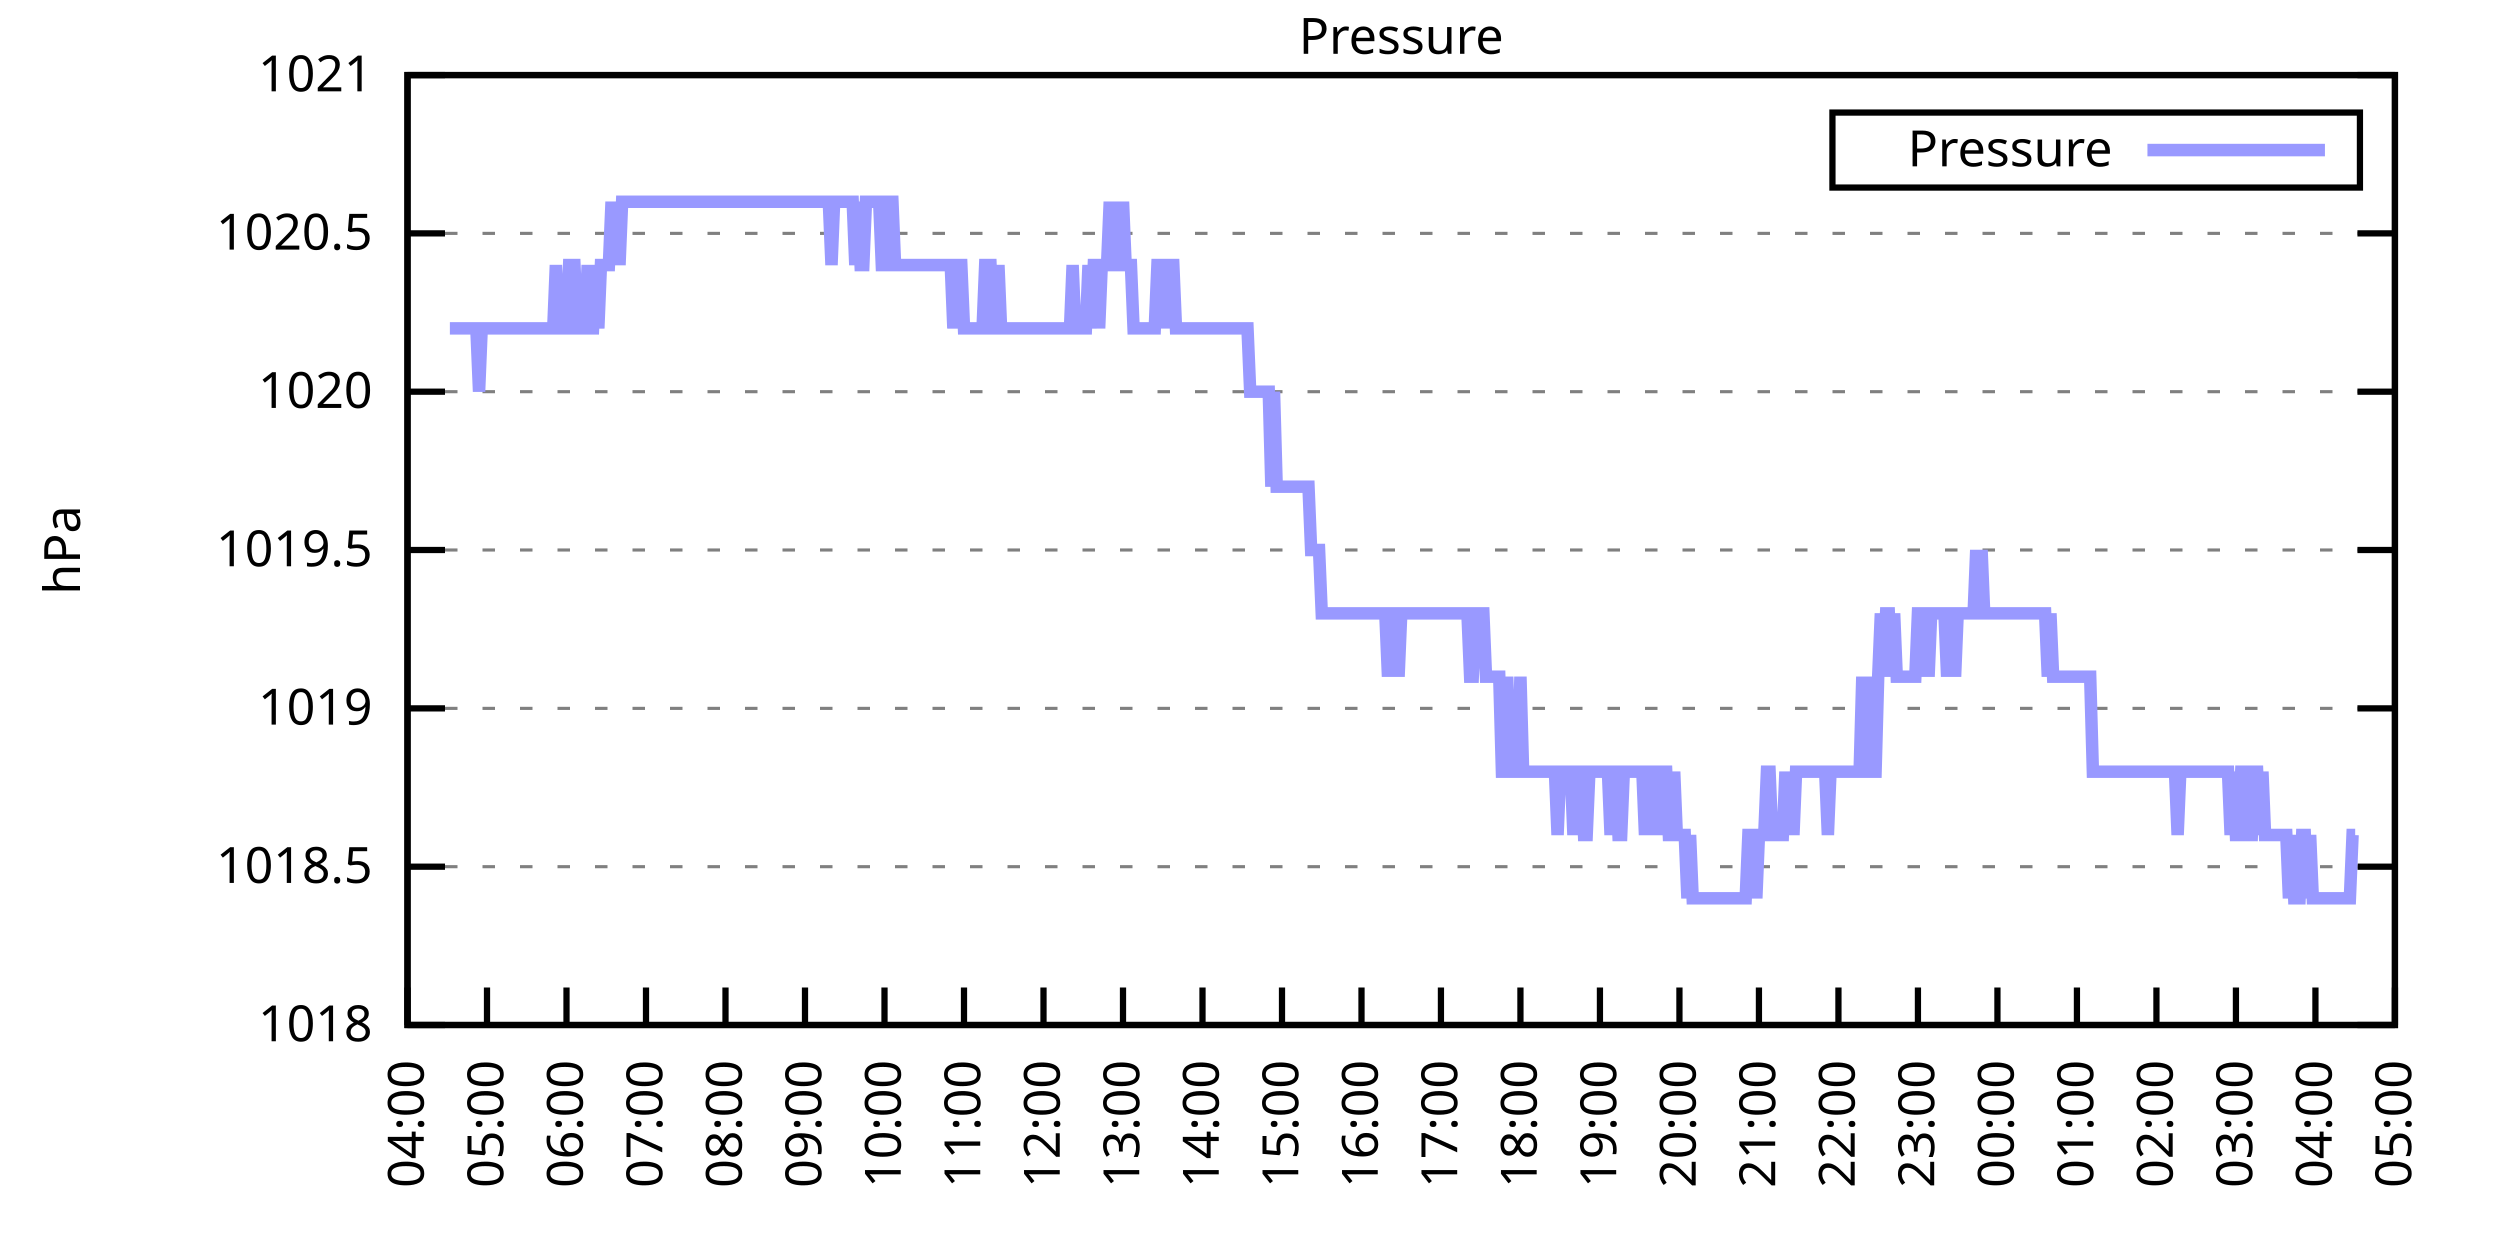
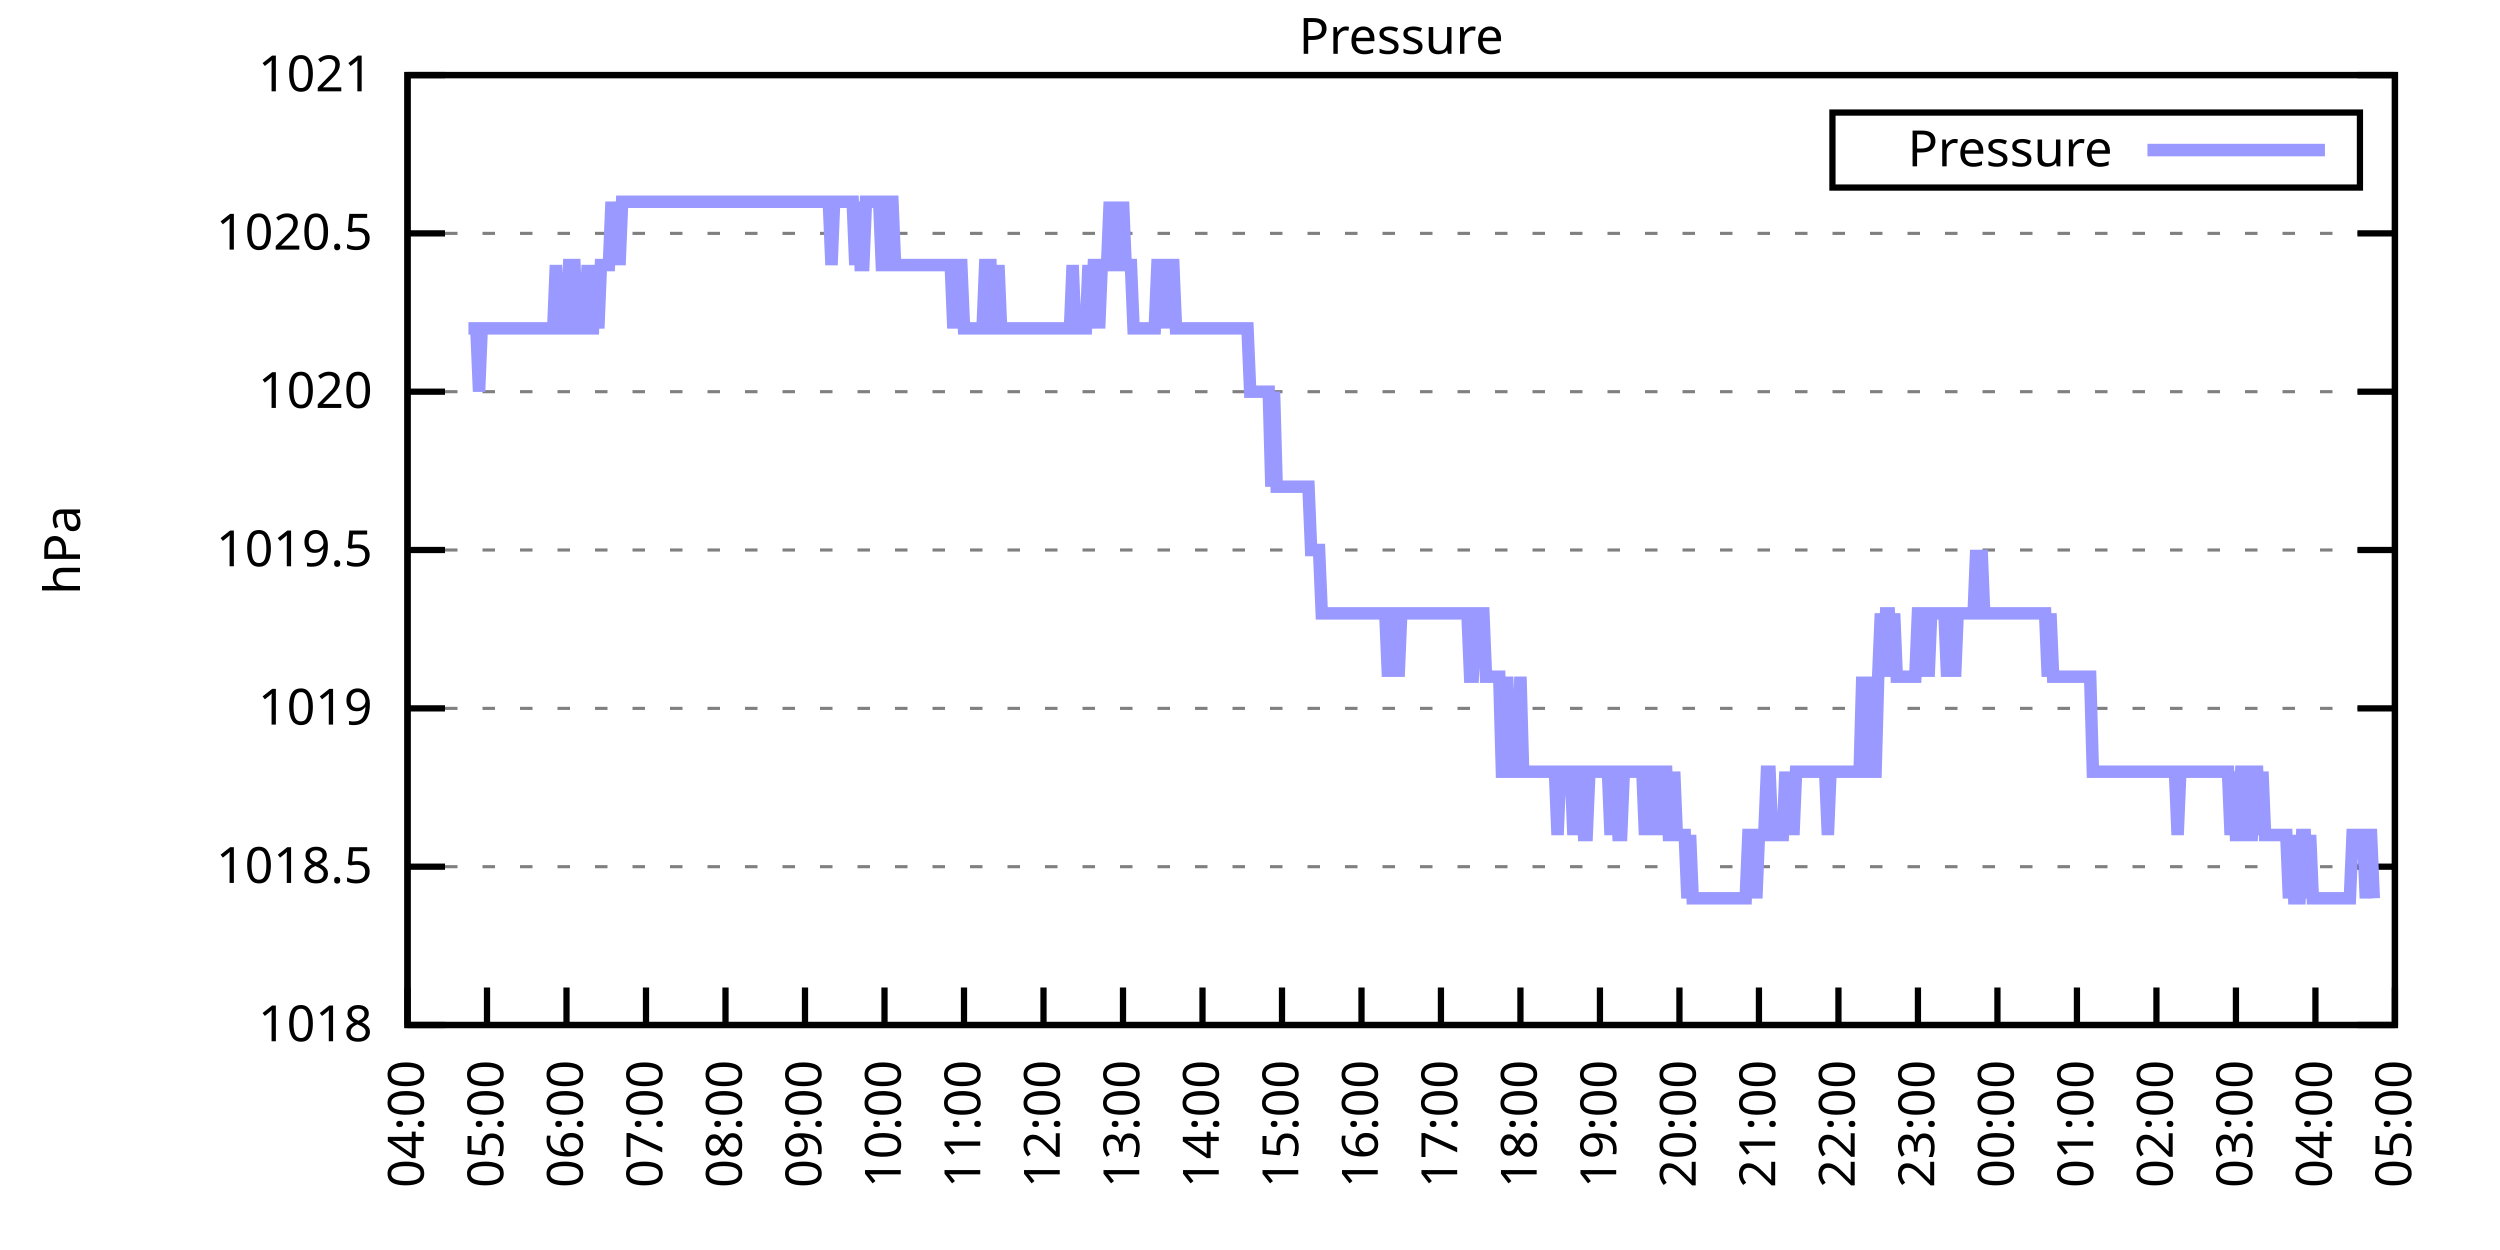
<svg xmlns="http://www.w3.org/2000/svg" xmlns:xlink="http://www.w3.org/1999/xlink" width="400" height="200" viewBox="0 0 400 200">
  <g id="gnuplot_canvas">
    <rect x="0" y="0" width="400" height="200" fill="none" />
    <defs>
      <circle id="gpDot" r="0.5" stroke-width="0.5" stroke="currentColor" />
      <path id="gpPt0" stroke-width="0.333" stroke="currentColor" d="M-1,0 h2 M0,-1 v2" />
      <path id="gpPt1" stroke-width="0.333" stroke="currentColor" d="M-1,-1 L1,1 M1,-1 L-1,1" />
      <path id="gpPt2" stroke-width="0.333" stroke="currentColor" d="M-1,0 L1,0 M0,-1 L0,1 M-1,-1 L1,1 M-1,1 L1,-1" />
      <rect id="gpPt3" stroke-width="0.333" stroke="currentColor" x="-1" y="-1" width="2" height="2" />
      <rect id="gpPt4" stroke-width="0.333" stroke="currentColor" fill="currentColor" x="-1" y="-1" width="2" height="2" />
      <circle id="gpPt5" stroke-width="0.333" stroke="currentColor" cx="0" cy="0" r="1" />
      <use xlink:href="#gpPt5" id="gpPt6" fill="currentColor" stroke="none" />
      <path id="gpPt7" stroke-width="0.333" stroke="currentColor" d="M0,-1.33 L-1.33,0.67 L1.33,0.67 z" />
      <use xlink:href="#gpPt7" id="gpPt8" fill="currentColor" stroke="none" />
      <use xlink:href="#gpPt7" id="gpPt9" stroke="currentColor" transform="rotate(180)" />
      <use xlink:href="#gpPt9" id="gpPt10" fill="currentColor" stroke="none" />
      <use xlink:href="#gpPt3" id="gpPt11" stroke="currentColor" transform="rotate(45)" />
      <use xlink:href="#gpPt11" id="gpPt12" fill="currentColor" stroke="none" />
      <path id="gpPt13" stroke-width="0.333" stroke="currentColor" d="M0,1.330 L1.265,0.411 L0.782,-1.067 L-0.782,-1.076 L-1.265,0.411 z" />
      <use xlink:href="#gpPt13" id="gpPt14" fill="currentColor" stroke="none" />
      <filter id="textbox" filterUnits="objectBoundingBox" x="0" y="0" height="1" width="1">
        <feFlood flood-color="white" flood-opacity="1" result="bgnd" />
        <feComposite in="SourceGraphic" in2="bgnd" operator="atop" />
      </filter>
      <filter id="greybox" filterUnits="objectBoundingBox" x="0" y="0" height="1" width="1">
        <feFlood flood-color="lightgrey" flood-opacity="1" result="grey" />
        <feComposite in="SourceGraphic" in2="grey" operator="atop" />
      </filter>
    </defs>
    <g fill="none" color="white" stroke="currentColor" stroke-width="1.00" stroke-linecap="butt" stroke-linejoin="miter">
</g>
    <g fill="none" color="black" stroke="currentColor" stroke-width="1.00" stroke-linecap="butt" stroke-linejoin="miter">
      <g stroke="none" shape-rendering="crispEdges">
        <polygon fill="rgb(255, 255, 255)" points="65.20,164.00 383.18,164.00 383.18,12.02 65.20,12.02 " />
      </g>
    </g>
    <g fill="none" color="black" stroke="currentColor" stroke-width="1.00" stroke-linecap="butt" stroke-linejoin="miter">
</g>
    <g fill="none" color="black" stroke="black" stroke-width="0.50" stroke-linecap="butt" stroke-linejoin="miter">
</g>
    <g fill="none" color="gray" stroke="currentColor" stroke-width="0.50" stroke-linecap="butt" stroke-linejoin="miter">
      <path stroke="gray" stroke-dasharray="2,4" class="gridline" d="M65.20,164.00 L383.19,164.00  " />
    </g>
    <g fill="none" color="gray" stroke="gray" stroke-width="1.00" stroke-linecap="butt" stroke-linejoin="miter">
</g>
    <g fill="none" color="black" stroke="currentColor" stroke-width="1.00" stroke-linecap="butt" stroke-linejoin="miter">
      <path stroke="black" d="M65.20,164.00 L71.20,164.00 M383.19,164.00 L377.19,164.00  " />
      <g transform="translate(59.60,166.60)" stroke="none" fill="black" font-family="Sans" font-size="8.00" text-anchor="end">
        <text>
          <tspan font-family="Sans"> 1018</tspan>
        </text>
      </g>
    </g>
    <g fill="none" color="black" stroke="currentColor" stroke-width="1.00" stroke-linecap="butt" stroke-linejoin="miter">
</g>
    <g fill="none" color="black" stroke="black" stroke-width="0.50" stroke-linecap="butt" stroke-linejoin="miter">
</g>
    <g fill="none" color="gray" stroke="currentColor" stroke-width="0.50" stroke-linecap="butt" stroke-linejoin="miter">
      <path stroke="gray" stroke-dasharray="2,4" class="gridline" d="M65.20,138.67 L383.19,138.67  " />
    </g>
    <g fill="none" color="gray" stroke="gray" stroke-width="1.00" stroke-linecap="butt" stroke-linejoin="miter">
</g>
    <g fill="none" color="black" stroke="currentColor" stroke-width="1.00" stroke-linecap="butt" stroke-linejoin="miter">
      <path stroke="black" d="M65.20,138.67 L71.20,138.67 M383.19,138.67 L377.19,138.67  " />
      <g transform="translate(59.60,141.27)" stroke="none" fill="black" font-family="Sans" font-size="8.00" text-anchor="end">
        <text>
          <tspan font-family="Sans"> 1018.5</tspan>
        </text>
      </g>
    </g>
    <g fill="none" color="black" stroke="currentColor" stroke-width="1.00" stroke-linecap="butt" stroke-linejoin="miter">
</g>
    <g fill="none" color="black" stroke="black" stroke-width="0.50" stroke-linecap="butt" stroke-linejoin="miter">
</g>
    <g fill="none" color="gray" stroke="currentColor" stroke-width="0.50" stroke-linecap="butt" stroke-linejoin="miter">
      <path stroke="gray" stroke-dasharray="2,4" class="gridline" d="M65.20,113.34 L383.19,113.34  " />
    </g>
    <g fill="none" color="gray" stroke="gray" stroke-width="1.00" stroke-linecap="butt" stroke-linejoin="miter">
</g>
    <g fill="none" color="black" stroke="currentColor" stroke-width="1.00" stroke-linecap="butt" stroke-linejoin="miter">
      <path stroke="black" d="M65.20,113.34 L71.20,113.34 M383.19,113.34 L377.19,113.34  " />
      <g transform="translate(59.60,115.94)" stroke="none" fill="black" font-family="Sans" font-size="8.00" text-anchor="end">
        <text>
          <tspan font-family="Sans"> 1019</tspan>
        </text>
      </g>
    </g>
    <g fill="none" color="black" stroke="currentColor" stroke-width="1.00" stroke-linecap="butt" stroke-linejoin="miter">
</g>
    <g fill="none" color="black" stroke="black" stroke-width="0.50" stroke-linecap="butt" stroke-linejoin="miter">
</g>
    <g fill="none" color="gray" stroke="currentColor" stroke-width="0.50" stroke-linecap="butt" stroke-linejoin="miter">
      <path stroke="gray" stroke-dasharray="2,4" class="gridline" d="M65.20,88.00 L383.19,88.00  " />
    </g>
    <g fill="none" color="gray" stroke="gray" stroke-width="1.00" stroke-linecap="butt" stroke-linejoin="miter">
</g>
    <g fill="none" color="black" stroke="currentColor" stroke-width="1.00" stroke-linecap="butt" stroke-linejoin="miter">
      <path stroke="black" d="M65.20,88.00 L71.20,88.00 M383.19,88.00 L377.19,88.00  " />
      <g transform="translate(59.60,90.60)" stroke="none" fill="black" font-family="Sans" font-size="8.00" text-anchor="end">
        <text>
          <tspan font-family="Sans"> 1019.5</tspan>
        </text>
      </g>
    </g>
    <g fill="none" color="black" stroke="currentColor" stroke-width="1.00" stroke-linecap="butt" stroke-linejoin="miter">
</g>
    <g fill="none" color="black" stroke="black" stroke-width="0.50" stroke-linecap="butt" stroke-linejoin="miter">
</g>
    <g fill="none" color="gray" stroke="currentColor" stroke-width="0.50" stroke-linecap="butt" stroke-linejoin="miter">
      <path stroke="gray" stroke-dasharray="2,4" class="gridline" d="M65.20,62.67 L383.19,62.67  " />
    </g>
    <g fill="none" color="gray" stroke="gray" stroke-width="1.00" stroke-linecap="butt" stroke-linejoin="miter">
</g>
    <g fill="none" color="black" stroke="currentColor" stroke-width="1.00" stroke-linecap="butt" stroke-linejoin="miter">
      <path stroke="black" d="M65.20,62.67 L71.20,62.67 M383.19,62.67 L377.19,62.67  " />
      <g transform="translate(59.60,65.27)" stroke="none" fill="black" font-family="Sans" font-size="8.00" text-anchor="end">
        <text>
          <tspan font-family="Sans"> 1020</tspan>
        </text>
      </g>
    </g>
    <g fill="none" color="black" stroke="currentColor" stroke-width="1.00" stroke-linecap="butt" stroke-linejoin="miter">
</g>
    <g fill="none" color="black" stroke="black" stroke-width="0.50" stroke-linecap="butt" stroke-linejoin="miter">
</g>
    <g fill="none" color="gray" stroke="currentColor" stroke-width="0.50" stroke-linecap="butt" stroke-linejoin="miter">
      <path stroke="gray" stroke-dasharray="2,4" class="gridline" d="M65.20,37.34 L383.19,37.34  " />
    </g>
    <g fill="none" color="gray" stroke="gray" stroke-width="1.00" stroke-linecap="butt" stroke-linejoin="miter">
</g>
    <g fill="none" color="black" stroke="currentColor" stroke-width="1.00" stroke-linecap="butt" stroke-linejoin="miter">
      <path stroke="black" d="M65.20,37.34 L71.20,37.34 M383.19,37.34 L377.19,37.34  " />
      <g transform="translate(59.60,39.94)" stroke="none" fill="black" font-family="Sans" font-size="8.00" text-anchor="end">
        <text>
          <tspan font-family="Sans"> 1020.5</tspan>
        </text>
      </g>
    </g>
    <g fill="none" color="black" stroke="currentColor" stroke-width="1.00" stroke-linecap="butt" stroke-linejoin="miter">
</g>
    <g fill="none" color="black" stroke="black" stroke-width="0.50" stroke-linecap="butt" stroke-linejoin="miter">
</g>
    <g fill="none" color="gray" stroke="currentColor" stroke-width="0.50" stroke-linecap="butt" stroke-linejoin="miter">
      <path stroke="gray" stroke-dasharray="2,4" class="gridline" d="M65.20,12.01 L383.19,12.01  " />
    </g>
    <g fill="none" color="gray" stroke="gray" stroke-width="1.00" stroke-linecap="butt" stroke-linejoin="miter">
</g>
    <g fill="none" color="black" stroke="currentColor" stroke-width="1.00" stroke-linecap="butt" stroke-linejoin="miter">
      <path stroke="black" d="M65.20,12.01 L71.20,12.01 M383.19,12.01 L377.19,12.01  " />
      <g transform="translate(59.60,14.61)" stroke="none" fill="black" font-family="Sans" font-size="8.00" text-anchor="end">
        <text>
          <tspan font-family="Sans"> 1021</tspan>
        </text>
      </g>
    </g>
    <g fill="none" color="black" stroke="currentColor" stroke-width="1.00" stroke-linecap="butt" stroke-linejoin="miter">
      <path stroke="black" d="M65.20,164.00 L65.20,158.00  " />
      <g transform="translate(67.80,169.60) rotate(270.00)" stroke="none" fill="black" font-family="Sans" font-size="8.00" text-anchor="end">
        <text>
          <tspan font-family="Sans">04:00</tspan>
        </text>
      </g>
    </g>
    <g fill="none" color="black" stroke="currentColor" stroke-width="1.00" stroke-linecap="butt" stroke-linejoin="miter">
      <path stroke="black" d="M77.92,164.00 L77.92,158.00  " />
      <g transform="translate(80.52,169.60) rotate(270.00)" stroke="none" fill="black" font-family="Sans" font-size="8.00" text-anchor="end">
        <text>
          <tspan font-family="Sans">05:00</tspan>
        </text>
      </g>
    </g>
    <g fill="none" color="black" stroke="currentColor" stroke-width="1.00" stroke-linecap="butt" stroke-linejoin="miter">
      <path stroke="black" d="M90.64,164.00 L90.64,158.00  " />
      <g transform="translate(93.24,169.60) rotate(270.00)" stroke="none" fill="black" font-family="Sans" font-size="8.00" text-anchor="end">
        <text>
          <tspan font-family="Sans">06:00</tspan>
        </text>
      </g>
    </g>
    <g fill="none" color="black" stroke="currentColor" stroke-width="1.00" stroke-linecap="butt" stroke-linejoin="miter">
      <path stroke="black" d="M103.36,164.00 L103.36,158.00  " />
      <g transform="translate(105.96,169.60) rotate(270.00)" stroke="none" fill="black" font-family="Sans" font-size="8.00" text-anchor="end">
        <text>
          <tspan font-family="Sans">07:00</tspan>
        </text>
      </g>
    </g>
    <g fill="none" color="black" stroke="currentColor" stroke-width="1.00" stroke-linecap="butt" stroke-linejoin="miter">
      <path stroke="black" d="M116.08,164.00 L116.08,158.00  " />
      <g transform="translate(118.68,169.60) rotate(270.00)" stroke="none" fill="black" font-family="Sans" font-size="8.00" text-anchor="end">
        <text>
          <tspan font-family="Sans">08:00</tspan>
        </text>
      </g>
    </g>
    <g fill="none" color="black" stroke="currentColor" stroke-width="1.00" stroke-linecap="butt" stroke-linejoin="miter">
      <path stroke="black" d="M128.80,164.00 L128.80,158.00  " />
      <g transform="translate(131.40,169.60) rotate(270.00)" stroke="none" fill="black" font-family="Sans" font-size="8.00" text-anchor="end">
        <text>
          <tspan font-family="Sans">09:00</tspan>
        </text>
      </g>
    </g>
    <g fill="none" color="black" stroke="currentColor" stroke-width="1.00" stroke-linecap="butt" stroke-linejoin="miter">
      <path stroke="black" d="M141.52,164.00 L141.52,158.00  " />
      <g transform="translate(144.12,169.60) rotate(270.00)" stroke="none" fill="black" font-family="Sans" font-size="8.00" text-anchor="end">
        <text>
          <tspan font-family="Sans">10:00</tspan>
        </text>
      </g>
    </g>
    <g fill="none" color="black" stroke="currentColor" stroke-width="1.00" stroke-linecap="butt" stroke-linejoin="miter">
      <path stroke="black" d="M154.24,164.00 L154.24,158.00  " />
      <g transform="translate(156.84,169.60) rotate(270.00)" stroke="none" fill="black" font-family="Sans" font-size="8.00" text-anchor="end">
        <text>
          <tspan font-family="Sans">11:00</tspan>
        </text>
      </g>
    </g>
    <g fill="none" color="black" stroke="currentColor" stroke-width="1.00" stroke-linecap="butt" stroke-linejoin="miter">
      <path stroke="black" d="M166.96,164.00 L166.96,158.00  " />
      <g transform="translate(169.56,169.60) rotate(270.00)" stroke="none" fill="black" font-family="Sans" font-size="8.00" text-anchor="end">
        <text>
          <tspan font-family="Sans">12:00</tspan>
        </text>
      </g>
    </g>
    <g fill="none" color="black" stroke="currentColor" stroke-width="1.00" stroke-linecap="butt" stroke-linejoin="miter">
      <path stroke="black" d="M179.68,164.00 L179.68,158.00  " />
      <g transform="translate(182.28,169.60) rotate(270.00)" stroke="none" fill="black" font-family="Sans" font-size="8.00" text-anchor="end">
        <text>
          <tspan font-family="Sans">13:00</tspan>
        </text>
      </g>
    </g>
    <g fill="none" color="black" stroke="currentColor" stroke-width="1.00" stroke-linecap="butt" stroke-linejoin="miter">
      <path stroke="black" d="M192.40,164.00 L192.40,158.00  " />
      <g transform="translate(195.00,169.60) rotate(270.00)" stroke="none" fill="black" font-family="Sans" font-size="8.00" text-anchor="end">
        <text>
          <tspan font-family="Sans">14:00</tspan>
        </text>
      </g>
    </g>
    <g fill="none" color="black" stroke="currentColor" stroke-width="1.00" stroke-linecap="butt" stroke-linejoin="miter">
      <path stroke="black" d="M205.12,164.00 L205.12,158.00  " />
      <g transform="translate(207.72,169.60) rotate(270.00)" stroke="none" fill="black" font-family="Sans" font-size="8.00" text-anchor="end">
        <text>
          <tspan font-family="Sans">15:00</tspan>
        </text>
      </g>
    </g>
    <g fill="none" color="black" stroke="currentColor" stroke-width="1.00" stroke-linecap="butt" stroke-linejoin="miter">
      <path stroke="black" d="M217.84,164.00 L217.84,158.00  " />
      <g transform="translate(220.44,169.60) rotate(270.00)" stroke="none" fill="black" font-family="Sans" font-size="8.00" text-anchor="end">
        <text>
          <tspan font-family="Sans">16:00</tspan>
        </text>
      </g>
    </g>
    <g fill="none" color="black" stroke="currentColor" stroke-width="1.00" stroke-linecap="butt" stroke-linejoin="miter">
      <path stroke="black" d="M230.55,164.00 L230.55,158.00  " />
      <g transform="translate(233.15,169.60) rotate(270.00)" stroke="none" fill="black" font-family="Sans" font-size="8.00" text-anchor="end">
        <text>
          <tspan font-family="Sans">17:00</tspan>
        </text>
      </g>
    </g>
    <g fill="none" color="black" stroke="currentColor" stroke-width="1.00" stroke-linecap="butt" stroke-linejoin="miter">
      <path stroke="black" d="M243.27,164.00 L243.27,158.00  " />
      <g transform="translate(245.87,169.60) rotate(270.00)" stroke="none" fill="black" font-family="Sans" font-size="8.00" text-anchor="end">
        <text>
          <tspan font-family="Sans">18:00</tspan>
        </text>
      </g>
    </g>
    <g fill="none" color="black" stroke="currentColor" stroke-width="1.00" stroke-linecap="butt" stroke-linejoin="miter">
      <path stroke="black" d="M255.99,164.00 L255.99,158.00  " />
      <g transform="translate(258.59,169.60) rotate(270.00)" stroke="none" fill="black" font-family="Sans" font-size="8.00" text-anchor="end">
        <text>
          <tspan font-family="Sans">19:00</tspan>
        </text>
      </g>
    </g>
    <g fill="none" color="black" stroke="currentColor" stroke-width="1.00" stroke-linecap="butt" stroke-linejoin="miter">
      <path stroke="black" d="M268.71,164.00 L268.71,158.00  " />
      <g transform="translate(271.31,169.60) rotate(270.00)" stroke="none" fill="black" font-family="Sans" font-size="8.00" text-anchor="end">
        <text>
          <tspan font-family="Sans">20:00</tspan>
        </text>
      </g>
    </g>
    <g fill="none" color="black" stroke="currentColor" stroke-width="1.00" stroke-linecap="butt" stroke-linejoin="miter">
      <path stroke="black" d="M281.43,164.00 L281.43,158.00  " />
      <g transform="translate(284.03,169.60) rotate(270.00)" stroke="none" fill="black" font-family="Sans" font-size="8.00" text-anchor="end">
        <text>
          <tspan font-family="Sans">21:00</tspan>
        </text>
      </g>
    </g>
    <g fill="none" color="black" stroke="currentColor" stroke-width="1.00" stroke-linecap="butt" stroke-linejoin="miter">
      <path stroke="black" d="M294.15,164.00 L294.15,158.00  " />
      <g transform="translate(296.75,169.60) rotate(270.00)" stroke="none" fill="black" font-family="Sans" font-size="8.00" text-anchor="end">
        <text>
          <tspan font-family="Sans">22:00</tspan>
        </text>
      </g>
    </g>
    <g fill="none" color="black" stroke="currentColor" stroke-width="1.00" stroke-linecap="butt" stroke-linejoin="miter">
      <path stroke="black" d="M306.87,164.00 L306.87,158.00  " />
      <g transform="translate(309.47,169.60) rotate(270.00)" stroke="none" fill="black" font-family="Sans" font-size="8.00" text-anchor="end">
        <text>
          <tspan font-family="Sans">23:00</tspan>
        </text>
      </g>
    </g>
    <g fill="none" color="black" stroke="currentColor" stroke-width="1.00" stroke-linecap="butt" stroke-linejoin="miter">
      <path stroke="black" d="M319.59,164.00 L319.59,158.00  " />
      <g transform="translate(322.19,169.60) rotate(270.00)" stroke="none" fill="black" font-family="Sans" font-size="8.00" text-anchor="end">
        <text>
          <tspan font-family="Sans">00:00</tspan>
        </text>
      </g>
    </g>
    <g fill="none" color="black" stroke="currentColor" stroke-width="1.00" stroke-linecap="butt" stroke-linejoin="miter">
      <path stroke="black" d="M332.31,164.00 L332.31,158.00  " />
      <g transform="translate(334.91,169.60) rotate(270.00)" stroke="none" fill="black" font-family="Sans" font-size="8.00" text-anchor="end">
        <text>
          <tspan font-family="Sans">01:00</tspan>
        </text>
      </g>
    </g>
    <g fill="none" color="black" stroke="currentColor" stroke-width="1.00" stroke-linecap="butt" stroke-linejoin="miter">
      <path stroke="black" d="M345.03,164.00 L345.03,158.00  " />
      <g transform="translate(347.63,169.60) rotate(270.00)" stroke="none" fill="black" font-family="Sans" font-size="8.00" text-anchor="end">
        <text>
          <tspan font-family="Sans">02:00</tspan>
        </text>
      </g>
    </g>
    <g fill="none" color="black" stroke="currentColor" stroke-width="1.00" stroke-linecap="butt" stroke-linejoin="miter">
      <path stroke="black" d="M357.75,164.00 L357.75,158.00  " />
      <g transform="translate(360.35,169.60) rotate(270.00)" stroke="none" fill="black" font-family="Sans" font-size="8.00" text-anchor="end">
        <text>
          <tspan font-family="Sans">03:00</tspan>
        </text>
      </g>
    </g>
    <g fill="none" color="black" stroke="currentColor" stroke-width="1.00" stroke-linecap="butt" stroke-linejoin="miter">
      <path stroke="black" d="M370.47,164.00 L370.47,158.00  " />
      <g transform="translate(373.07,169.60) rotate(270.00)" stroke="none" fill="black" font-family="Sans" font-size="8.00" text-anchor="end">
        <text>
          <tspan font-family="Sans">04:00</tspan>
        </text>
      </g>
    </g>
    <g fill="none" color="black" stroke="currentColor" stroke-width="1.00" stroke-linecap="butt" stroke-linejoin="miter">
      <path stroke="black" d="M383.19,164.00 L383.19,158.00  " />
      <g transform="translate(385.79,169.60) rotate(270.00)" stroke="none" fill="black" font-family="Sans" font-size="8.00" text-anchor="end">
        <text>
          <tspan font-family="Sans">05:00</tspan>
        </text>
      </g>
    </g>
    <g fill="none" color="black" stroke="currentColor" stroke-width="1.00" stroke-linecap="butt" stroke-linejoin="miter">
</g>
    <g fill="none" color="black" stroke="currentColor" stroke-width="1.00" stroke-linecap="butt" stroke-linejoin="miter">
      <path stroke="black" d="M65.20,12.01 L65.20,164.00 L383.19,164.00 L383.19,12.01 L65.20,12.01 Z  " />
    </g>
    <g fill="none" color="black" stroke="currentColor" stroke-width="1.00" stroke-linecap="butt" stroke-linejoin="miter">
</g>
    <g fill="none" color="black" stroke="currentColor" stroke-width="1.00" stroke-linecap="butt" stroke-linejoin="miter">
      <path stroke="black" d="M293.19,30.01 L293.19,18.01 L377.59,18.01 L377.59,30.01 L293.19,30.01 Z  " />
    </g>
    <g id="Pressure_plot_1">
      <g fill="none" color="white" stroke="black" stroke-width="2.00" stroke-linecap="butt" stroke-linejoin="miter">
</g>
      <g fill="none" color="black" stroke="currentColor" stroke-width="2.00" stroke-linecap="butt" stroke-linejoin="miter">
        <g transform="translate(337.99,26.61)" stroke="none" fill="black" font-family="Sans" font-size="8.00" text-anchor="end">
          <text>
            <tspan font-family="Sans">Pressure</tspan>
          </text>
        </g>
      </g>
      <g fill="none" color="black" stroke="currentColor" stroke-width="2.00" stroke-linecap="butt" stroke-linejoin="miter">
-         <path stroke="rgb(153, 153, 255)" d="M343.59,24.01 L371.99,24.01 M71.98,52.54 L72.41,52.54 L72.83,52.54 L73.26,52.54 L73.68,52.54 L74.10,52.54   L74.53,52.54 L74.95,52.54 L75.38,52.54 L75.80,52.54 L76.22,52.54 L76.65,62.67 L77.07,52.54 L77.50,52.54   L77.92,52.54 L78.34,52.54 L78.77,52.54 L79.19,52.54 L79.62,52.54 L80.04,52.54 L80.46,52.54 L80.89,52.54   L81.31,52.54 L81.74,52.54 L82.16,52.54 L82.58,52.54 L83.01,52.54 L83.43,52.54 L83.86,52.54 L84.28,52.54   L84.70,52.54 L85.13,52.54 L85.55,52.54 L85.98,52.54 L86.40,52.54 L86.82,52.54 L87.25,52.54 L87.67,52.54   L88.10,52.54 L88.52,52.54 L88.94,42.41 L89.37,52.54 L89.79,52.54 L90.22,52.54 L90.64,52.54 L91.06,42.41   L91.49,42.41 L91.91,42.41 L92.34,52.54 L92.76,52.54 L93.18,52.54 L93.61,52.54 L94.03,42.41 L94.46,52.54   L94.88,52.54 L95.30,42.41 L95.73,52.54 L96.15,42.41 L96.58,42.41 L97.00,42.41 L97.42,42.41 L97.85,32.28   L98.27,42.41 L98.69,32.28 L99.12,42.41 L99.54,32.28 L99.97,32.28 L100.39,32.28 L100.81,32.28 L101.24,32.28   L101.66,32.28 L102.09,32.28 L102.51,32.28 L102.93,32.28 L103.36,32.28 L103.78,32.28 L104.21,32.28 L104.63,32.28   L105.05,32.28 L105.48,32.28 L105.90,32.28 L106.33,32.28 L106.75,32.28 L107.17,32.28 L107.60,32.28 L108.02,32.28   L108.45,32.28 L108.87,32.28 L109.29,32.28 L109.72,32.28 L110.14,32.28 L110.57,32.28 L110.99,32.28 L111.41,32.28   L111.84,32.28 L112.26,32.28 L112.69,32.28 L113.11,32.28 L113.53,32.28 L113.96,32.28 L114.38,32.28 L114.81,32.28   L115.23,32.28 L115.65,32.28 L116.08,32.28 L116.50,32.28 L116.93,32.28 L117.35,32.28 L117.77,32.28 L118.20,32.28   L118.62,32.28 L119.05,32.28 L119.47,32.28 L119.89,32.28 L120.32,32.28 L120.74,32.28 L121.17,32.28 L121.59,32.28   L122.01,32.28 L122.44,32.28 L122.86,32.28 L123.29,32.28 L123.71,32.28 L124.13,32.28 L124.56,32.28 L124.98,32.28   L125.41,32.28 L125.83,32.28 L126.25,32.28 L126.68,32.28 L127.10,32.28 L127.53,32.28 L127.95,32.28 L128.37,32.28   L128.80,32.28 L129.22,32.28 L129.65,32.28 L130.07,32.28 L130.49,32.28 L130.92,32.28 L131.34,32.28 L131.77,32.28   L132.19,32.28 L132.61,32.28 L133.04,42.41 L133.46,32.28 L133.89,32.28 L134.31,32.28 L134.73,32.28 L135.16,32.28   L135.58,32.28 L136.01,32.28 L136.43,32.28 L136.85,42.41 L137.28,32.28 L137.70,42.41 L138.13,42.41 L138.55,32.28   L138.97,32.28 L139.40,32.28 L139.82,32.28 L140.25,32.28 L140.67,32.28 L141.09,42.41 L141.52,42.41 L141.94,32.28   L142.37,32.28 L142.79,32.28 L143.21,42.41 L143.64,42.41 L144.06,42.41 L144.49,42.41 L144.91,42.41 L145.33,42.41   L145.76,42.41 L146.18,42.41 L146.61,42.41 L147.03,42.41 L147.45,42.41 L147.88,42.41 L148.30,42.41 L148.73,42.41   L149.15,42.41 L149.57,42.41 L150.00,42.41 L150.42,42.41 L150.85,42.41 L151.27,42.41 L151.69,42.41 L152.12,42.41   L152.54,52.54 L152.97,42.41 L153.39,42.41 L153.81,42.41 L154.24,52.54 L154.66,52.54 L155.09,52.54 L155.51,52.54   L155.93,52.54 L156.36,52.54 L156.78,52.54 L157.21,52.54 L157.63,42.41 L158.05,42.41 L158.48,42.41 L158.90,52.54   L159.33,52.54 L159.75,42.41 L160.17,52.54 L160.60,52.54 L161.02,52.54 L161.44,52.54 L161.87,52.54 L162.29,52.54   L162.72,52.54 L163.14,52.54 L163.56,52.54 L163.99,52.54 L164.41,52.54 L164.84,52.54 L165.26,52.54 L165.68,52.54   L166.11,52.54 L166.53,52.54 L166.96,52.54 L167.38,52.54 L167.80,52.54 L168.23,52.54 L168.65,52.54 L169.08,52.54   L169.50,52.54 L169.92,52.54 L170.35,52.54 L170.77,52.54 L171.20,52.54 L171.62,42.41 L172.04,52.54 L172.47,52.54   L172.89,52.54 L173.32,52.54 L173.74,52.54 L174.16,42.41 L174.59,52.54 L175.01,42.41 L175.44,42.41 L175.86,52.54   L176.28,42.41 L176.71,42.41 L177.13,42.41 L177.56,32.28 L177.98,42.41 L178.40,42.41 L178.83,32.28 L179.25,42.41   L179.68,32.28 L180.10,42.41 L180.52,42.41 L180.95,42.41 L181.37,52.54 L181.80,52.54 L182.22,52.54 L182.64,52.54   L183.07,52.54 L183.49,52.54 L183.92,52.54 L184.34,52.54 L184.76,52.54 L185.19,42.41 L185.61,42.41 L186.04,42.41   L186.46,52.54 L186.88,42.41 L187.31,42.41 L187.73,42.41 L188.16,52.54 L188.58,52.54 L189.00,52.54 L189.43,52.54   L189.85,52.54 L190.28,52.54 L190.70,52.54 L191.12,52.54 L191.55,52.54 L191.97,52.54 L192.40,52.54 L192.82,52.54   L193.24,52.54 L193.67,52.54 L194.09,52.54 L194.52,52.54 L194.94,52.54 L195.36,52.54 L195.79,52.54 L196.21,52.54   L196.64,52.54 L197.06,52.54 L197.48,52.54 L197.91,52.54 L198.33,52.54 L198.76,52.54 L199.18,52.54 L199.60,52.54   L200.03,62.67 L200.45,62.67 L200.88,62.67 L201.30,62.67 L201.72,62.67 L202.15,62.67 L202.57,62.67 L203.00,62.67   L203.42,77.87 L203.84,62.67 L204.27,77.87 L204.69,77.87 L205.12,77.87 L205.54,77.87 L205.96,77.87 L206.39,77.87   L206.81,77.87 L207.24,77.87 L207.66,77.87 L208.08,77.87 L208.51,77.87 L208.93,77.87 L209.36,77.87 L209.78,88.00   L210.20,88.00 L210.63,88.00 L211.05,88.00 L211.48,98.14 L211.90,98.14 L212.32,98.14 L212.75,98.14 L213.17,98.14   L213.60,98.14 L214.02,98.14 L214.44,98.14 L214.87,98.14 L215.29,98.14 L215.72,98.14 L216.14,98.14 L216.56,98.14   L216.99,98.14 L217.41,98.14 L217.84,98.14 L218.26,98.14 L218.68,98.14 L219.11,98.14 L219.53,98.14 L219.96,98.14   L220.38,98.14 L220.80,98.14 L221.23,98.14 L221.65,98.14 L222.08,108.27 L222.50,98.14 L222.92,98.14 L223.35,98.14   L223.77,108.27 L224.20,98.14 L224.62,98.14 L225.04,98.14 L225.47,98.14 L225.89,98.14 L226.31,98.14 L226.74,98.14   L227.16,98.14 L227.59,98.14 L228.01,98.14 L228.43,98.14 L228.86,98.14 L229.28,98.14 L229.71,98.14 L230.13,98.14   L230.55,98.14 L230.98,98.14 L231.40,98.14 L231.83,98.14 L232.25,98.14 L232.67,98.14 L233.10,98.14 L233.52,98.14   L233.95,98.14 L234.37,98.14 L234.79,98.14 L235.22,108.27 L235.64,108.27 L236.07,98.14 L236.49,98.14 L236.91,98.14   L237.34,98.14 L237.76,108.27 L238.19,108.27 L238.61,108.27 L239.03,108.27 L239.46,108.27 L239.88,108.27 L240.31,123.47   L240.73,123.47 L241.15,108.27 L241.58,123.47 L242.00,123.47 L242.43,123.47 L242.85,123.47 L243.27,108.27 L243.70,123.47   L244.12,123.47 L244.55,123.47 L244.97,123.47 L245.39,123.47 L245.82,123.47 L246.24,123.47 L246.67,123.47 L247.09,123.47   L247.51,123.47 L247.94,123.47 L248.36,123.47 L248.79,123.47 L249.21,133.60 L249.63,123.47 L250.06,123.47 L250.48,123.47   L250.91,123.47 L251.33,123.47 L251.75,133.60 L252.18,123.47 L252.60,123.47 L253.03,123.47 L253.45,133.60 L253.87,133.60   L254.30,123.47 L254.72,123.47 L255.15,123.47 L255.57,123.47 L255.99,123.47 L256.42,123.47 L256.84,123.47 L257.27,123.47   L257.69,133.60 L258.11,123.47 L258.54,123.47 L258.96,133.60 L259.39,133.60 L259.81,123.47 L260.23,123.47 L260.66,123.47   L261.08,123.47 L261.51,123.47 L261.93,123.47 L262.35,123.47 L262.78,123.47 L263.20,133.60 L263.63,123.47 L264.05,133.60   L264.47,123.47 L264.90,123.47 L265.32,123.47 L265.75,133.60 L266.17,123.47 L266.59,123.47 L267.02,133.60 L267.44,133.60   L267.87,123.47 L268.29,133.60 L268.71,133.60 L269.14,133.60 L269.56,133.60 L269.99,143.73 L270.41,133.60 L270.83,143.73   L271.26,143.73 L271.68,143.73 L272.11,143.73 L272.53,143.73 L272.95,143.73 L273.38,143.73 L273.80,143.73 L274.23,143.73   L274.65,143.73 L275.07,143.73 L275.50,143.73 L275.92,143.73 L276.35,143.73 L276.77,143.73 L277.19,143.73 L277.62,143.73   L278.04,143.73 L278.47,143.73 L278.89,143.73 L279.31,143.73 L279.74,133.60 L280.16,133.60 L280.59,133.60 L281.01,143.73   L281.43,133.60 L281.86,133.60 L282.28,133.60 L282.71,123.47 L283.13,123.47 L283.55,133.60 L283.98,133.60 L284.40,133.60   L284.83,133.60 L285.25,133.60 L285.67,123.47 L286.10,133.60 L286.52,123.47 L286.95,133.60 L287.37,123.47 L287.79,123.47   L288.22,123.47 L288.64,123.47 L289.06,123.47 L289.49,123.47 L289.91,123.47 L290.34,123.47 L290.76,123.47 L291.18,123.47   L291.61,123.47 L292.03,123.47 L292.46,133.60 L292.88,123.47 L293.30,123.47 L293.73,123.47 L294.15,123.47 L294.58,123.47   L295.00,123.47 L295.42,123.47 L295.85,123.47 L296.27,123.47 L296.70,123.47 L297.12,123.47 L297.54,123.47 L297.97,108.27   L298.39,123.47 L298.82,123.47 L299.24,108.27 L299.66,123.47 L300.09,123.47 L300.51,108.27 L300.94,98.14 L301.36,108.27   L301.78,98.14 L302.21,98.14 L302.63,108.27 L303.06,98.14 L303.48,108.27 L303.90,108.27 L304.33,108.27 L304.75,108.27   L305.18,108.27 L305.60,108.27 L306.02,108.27 L306.45,108.27 L306.87,98.14 L307.30,98.14 L307.72,108.27 L308.14,98.14   L308.57,108.27 L308.99,98.14 L309.42,98.14 L309.84,98.14 L310.26,98.14 L310.69,98.14 L311.11,98.14 L311.54,108.27   L311.96,98.14 L312.38,98.14 L312.81,108.27 L313.23,98.14 L313.66,98.14 L314.08,98.14 L314.50,98.14 L314.93,98.14   L315.35,98.14 L315.78,98.14 L316.20,88.00 L316.62,98.14 L317.05,88.00 L317.47,98.14 L317.90,98.14 L318.32,98.14   L318.74,98.14 L319.17,98.14 L319.59,98.14 L320.02,98.14 L320.44,98.14 L320.86,98.14 L321.29,98.14 L321.71,98.14   L322.14,98.14 L322.56,98.14 L322.98,98.14 L323.41,98.14 L323.83,98.14 L324.26,98.14 L324.68,98.14 L325.10,98.14   L325.53,98.14 L325.95,98.14 L326.38,98.14 L326.80,98.14 L327.22,98.14 L327.65,108.27 L328.07,98.14 L328.50,108.27   L328.92,108.27 L329.34,108.27 L329.77,108.27 L330.19,108.27 L330.62,108.27 L331.04,108.27 L331.46,108.27 L331.89,108.27   L332.31,108.27 L332.74,108.27 L333.16,108.27 L333.58,108.27 L334.01,108.27 L334.43,108.27 L334.86,123.47 L335.28,123.47   L335.70,123.47 L336.13,123.47 L336.55,123.47 L336.98,123.47 L337.40,123.47 L337.82,123.47 L338.25,123.47 L338.67,123.47   L339.10,123.47 L339.52,123.47 L339.94,123.47 L340.37,123.47 L340.79,123.47 L341.22,123.47 L341.64,123.47 L342.06,123.47   L342.49,123.47 L342.91,123.47 L343.34,123.47 L343.76,123.47 L344.18,123.47 L344.61,123.47 L345.03,123.47 L345.46,123.47   L345.88,123.47 L346.30,123.47 L346.73,123.47 L347.15,123.47 L347.58,123.47 L348.00,123.47 L348.42,133.60 L348.85,123.47   L349.27,123.47 L349.70,123.47 L350.12,123.47 L350.54,123.47 L350.97,123.47 L351.39,123.47 L351.81,123.47 L352.24,123.47   L352.66,123.47 L353.09,123.47 L353.51,123.47 L353.93,123.47 L354.36,123.47 L354.78,123.47 L355.21,123.47 L355.63,123.47   L356.05,123.47 L356.48,123.47 L356.90,133.60 L357.33,123.47 L357.75,133.60 L358.17,133.60 L358.60,123.47 L359.02,123.47   L359.45,123.47 L359.87,133.60 L360.29,133.60 L360.72,123.47 L361.14,123.47 L361.57,133.60 L361.99,123.47 L362.41,133.60   L362.84,133.60 L363.26,133.60 L363.69,133.60 L364.11,133.60 L364.53,133.60 L364.96,133.60 L365.38,133.60 L365.81,133.60   L366.23,143.73 L366.65,133.60 L367.08,143.73 L367.50,143.73 L367.93,143.73 L368.35,133.60 L368.77,133.60 L369.20,143.73   L369.62,133.60 L370.05,143.73 L370.47,143.73 L370.89,143.73 L371.32,143.73 L371.74,143.73 L372.17,143.73 L372.59,143.73   L373.01,143.73 L373.44,143.73 L373.86,143.73 L374.29,143.73 L374.71,143.73 L375.13,143.73 L375.56,143.73 L375.98,143.73   L376.41,133.60 L376.83,133.60  " />
+         <path stroke="rgb(153, 153, 255)" d="M343.59,24.01 L371.99,24.01 M74.95,52.54 L75.38,52.54 L75.80,52.54 L76.22,52.54 L76.65,62.67 L77.07,52.54   L77.50,52.54 L77.92,52.54 L78.34,52.54 L78.77,52.54 L79.19,52.54 L79.62,52.54 L80.04,52.54 L80.46,52.54   L80.89,52.54 L81.31,52.54 L81.74,52.54 L82.16,52.54 L82.58,52.54 L83.01,52.54 L83.43,52.54 L83.86,52.54   L84.28,52.54 L84.70,52.54 L85.13,52.54 L85.55,52.54 L85.98,52.54 L86.40,52.54 L86.82,52.54 L87.25,52.54   L87.67,52.54 L88.10,52.54 L88.52,52.54 L88.94,42.41 L89.37,52.54 L89.79,52.54 L90.22,52.54 L90.64,52.54   L91.06,42.41 L91.49,42.41 L91.91,42.41 L92.34,52.54 L92.76,52.54 L93.18,52.54 L93.61,52.54 L94.03,42.41   L94.46,52.54 L94.88,52.54 L95.30,42.41 L95.73,52.54 L96.15,42.41 L96.58,42.41 L97.00,42.41 L97.42,42.41   L97.85,32.28 L98.27,42.41 L98.69,32.28 L99.12,42.41 L99.54,32.28 L99.97,32.28 L100.39,32.28 L100.81,32.28   L101.24,32.28 L101.66,32.28 L102.09,32.28 L102.51,32.28 L102.93,32.28 L103.36,32.28 L103.78,32.28 L104.21,32.28   L104.63,32.28 L105.05,32.28 L105.48,32.28 L105.90,32.28 L106.33,32.28 L106.75,32.28 L107.17,32.28 L107.60,32.28   L108.02,32.28 L108.45,32.28 L108.87,32.28 L109.29,32.28 L109.72,32.28 L110.14,32.28 L110.57,32.28 L110.99,32.28   L111.41,32.28 L111.84,32.28 L112.26,32.28 L112.69,32.28 L113.11,32.28 L113.53,32.28 L113.96,32.28 L114.38,32.28   L114.81,32.28 L115.23,32.28 L115.65,32.28 L116.08,32.28 L116.50,32.28 L116.93,32.28 L117.35,32.28 L117.77,32.28   L118.20,32.28 L118.62,32.28 L119.05,32.28 L119.47,32.28 L119.89,32.28 L120.32,32.28 L120.74,32.28 L121.17,32.28   L121.59,32.28 L122.01,32.28 L122.44,32.28 L122.86,32.28 L123.29,32.28 L123.71,32.28 L124.13,32.28 L124.56,32.28   L124.98,32.28 L125.41,32.28 L125.83,32.28 L126.25,32.28 L126.68,32.28 L127.10,32.28 L127.53,32.28 L127.95,32.28   L128.37,32.28 L128.80,32.28 L129.22,32.28 L129.65,32.28 L130.07,32.28 L130.49,32.28 L130.92,32.28 L131.34,32.28   L131.77,32.28 L132.19,32.28 L132.61,32.28 L133.04,42.41 L133.46,32.28 L133.89,32.28 L134.31,32.28 L134.73,32.28   L135.16,32.28 L135.58,32.28 L136.01,32.28 L136.43,32.28 L136.85,42.41 L137.28,32.28 L137.70,42.41 L138.13,42.41   L138.55,32.28 L138.97,32.28 L139.40,32.28 L139.82,32.28 L140.25,32.28 L140.67,32.28 L141.09,42.41 L141.52,42.41   L141.94,32.28 L142.37,32.28 L142.79,32.28 L143.21,42.41 L143.64,42.41 L144.06,42.41 L144.49,42.41 L144.91,42.41   L145.33,42.41 L145.76,42.41 L146.18,42.41 L146.61,42.41 L147.03,42.41 L147.45,42.41 L147.88,42.41 L148.30,42.41   L148.73,42.41 L149.15,42.41 L149.57,42.41 L150.00,42.41 L150.42,42.41 L150.85,42.41 L151.27,42.41 L151.69,42.41   L152.12,42.41 L152.54,52.54 L152.97,42.41 L153.39,42.41 L153.81,42.41 L154.24,52.54 L154.66,52.54 L155.09,52.54   L155.51,52.54 L155.93,52.54 L156.36,52.54 L156.78,52.54 L157.21,52.54 L157.63,42.41 L158.05,42.41 L158.48,42.41   L158.90,52.54 L159.33,52.54 L159.75,42.41 L160.17,52.54 L160.60,52.54 L161.02,52.54 L161.44,52.54 L161.87,52.54   L162.29,52.54 L162.72,52.54 L163.14,52.54 L163.56,52.54 L163.99,52.54 L164.41,52.54 L164.84,52.54 L165.26,52.54   L165.68,52.54 L166.11,52.54 L166.53,52.54 L166.96,52.54 L167.38,52.54 L167.80,52.54 L168.23,52.54 L168.65,52.54   L169.08,52.54 L169.50,52.54 L169.92,52.54 L170.35,52.54 L170.77,52.54 L171.20,52.54 L171.62,42.41 L172.04,52.54   L172.47,52.54 L172.89,52.54 L173.32,52.54 L173.74,52.54 L174.16,42.41 L174.59,52.54 L175.01,42.41 L175.44,42.41   L175.86,52.54 L176.28,42.41 L176.71,42.41 L177.13,42.41 L177.56,32.28 L177.98,42.41 L178.40,42.41 L178.83,32.28   L179.25,42.41 L179.68,32.28 L180.10,42.41 L180.52,42.41 L180.95,42.41 L181.37,52.54 L181.80,52.54 L182.22,52.54   L182.64,52.54 L183.07,52.54 L183.49,52.54 L183.92,52.54 L184.34,52.54 L184.76,52.54 L185.19,42.41 L185.61,42.41   L186.04,42.41 L186.46,52.54 L186.88,42.41 L187.31,42.41 L187.73,42.41 L188.16,52.54 L188.58,52.54 L189.00,52.54   L189.43,52.54 L189.85,52.54 L190.28,52.54 L190.70,52.54 L191.12,52.54 L191.55,52.54 L191.97,52.54 L192.40,52.54   L192.82,52.54 L193.24,52.54 L193.67,52.54 L194.09,52.54 L194.52,52.54 L194.94,52.54 L195.36,52.54 L195.79,52.54   L196.21,52.54 L196.64,52.54 L197.06,52.54 L197.48,52.54 L197.91,52.54 L198.33,52.54 L198.76,52.54 L199.18,52.54   L199.60,52.54 L200.03,62.67 L200.45,62.67 L200.88,62.67 L201.30,62.67 L201.72,62.67 L202.15,62.67 L202.57,62.67   L203.00,62.67 L203.42,77.87 L203.84,62.67 L204.27,77.87 L204.69,77.87 L205.12,77.87 L205.54,77.87 L205.96,77.87   L206.39,77.87 L206.81,77.87 L207.24,77.87 L207.66,77.87 L208.08,77.87 L208.51,77.87 L208.93,77.87 L209.36,77.87   L209.78,88.00 L210.20,88.00 L210.63,88.00 L211.05,88.00 L211.48,98.14 L211.90,98.14 L212.32,98.14 L212.75,98.14   L213.17,98.14 L213.60,98.14 L214.02,98.14 L214.44,98.14 L214.87,98.14 L215.29,98.14 L215.72,98.14 L216.14,98.14   L216.56,98.14 L216.99,98.14 L217.41,98.14 L217.84,98.14 L218.26,98.14 L218.68,98.14 L219.11,98.14 L219.53,98.14   L219.96,98.14 L220.38,98.14 L220.80,98.14 L221.23,98.14 L221.65,98.14 L222.08,108.27 L222.50,98.14 L222.92,98.14   L223.35,98.14 L223.77,108.27 L224.20,98.14 L224.62,98.14 L225.04,98.14 L225.47,98.14 L225.89,98.14 L226.31,98.14   L226.74,98.14 L227.16,98.14 L227.59,98.14 L228.01,98.14 L228.43,98.14 L228.86,98.14 L229.28,98.14 L229.71,98.14   L230.13,98.14 L230.55,98.14 L230.98,98.14 L231.40,98.14 L231.83,98.14 L232.25,98.14 L232.67,98.14 L233.10,98.14   L233.52,98.14 L233.95,98.14 L234.37,98.14 L234.79,98.14 L235.22,108.27 L235.64,108.27 L236.07,98.14 L236.49,98.14   L236.91,98.14 L237.34,98.14 L237.76,108.27 L238.19,108.27 L238.61,108.27 L239.03,108.27 L239.46,108.27 L239.88,108.27   L240.31,123.47 L240.73,123.47 L241.15,108.27 L241.58,123.47 L242.00,123.47 L242.43,123.47 L242.85,123.47 L243.27,108.27   L243.70,123.47 L244.12,123.47 L244.55,123.47 L244.97,123.47 L245.39,123.47 L245.82,123.47 L246.24,123.47 L246.67,123.47   L247.09,123.47 L247.51,123.47 L247.94,123.47 L248.36,123.47 L248.79,123.47 L249.21,133.60 L249.63,123.47 L250.06,123.47   L250.48,123.47 L250.91,123.47 L251.33,123.47 L251.75,133.60 L252.18,123.47 L252.60,123.47 L253.03,123.47 L253.45,133.60   L253.87,133.60 L254.30,123.47 L254.72,123.47 L255.15,123.47 L255.57,123.47 L255.99,123.47 L256.42,123.47 L256.84,123.47   L257.27,123.47 L257.69,133.60 L258.11,123.47 L258.54,123.47 L258.96,133.60 L259.39,133.60 L259.81,123.47 L260.23,123.47   L260.66,123.47 L261.08,123.47 L261.51,123.47 L261.93,123.47 L262.35,123.47 L262.78,123.47 L263.20,133.60 L263.63,123.47   L264.05,133.60 L264.47,123.47 L264.90,123.47 L265.32,123.47 L265.75,133.60 L266.17,123.47 L266.59,123.47 L267.02,133.60   L267.44,133.60 L267.87,123.47 L268.29,133.60 L268.71,133.60 L269.14,133.60 L269.56,133.60 L269.99,143.73 L270.41,133.60   L270.83,143.73 L271.26,143.73 L271.68,143.73 L272.11,143.73 L272.53,143.73 L272.95,143.73 L273.38,143.73 L273.80,143.73   L274.23,143.73 L274.65,143.73 L275.07,143.73 L275.50,143.73 L275.92,143.73 L276.35,143.73 L276.77,143.73 L277.19,143.73   L277.62,143.73 L278.04,143.73 L278.47,143.73 L278.89,143.73 L279.31,143.73 L279.74,133.60 L280.16,133.60 L280.59,133.60   L281.01,143.73 L281.43,133.60 L281.86,133.60 L282.28,133.60 L282.71,123.47 L283.13,123.47 L283.55,133.60 L283.98,133.60   L284.40,133.60 L284.83,133.60 L285.25,133.60 L285.67,123.47 L286.10,133.60 L286.52,123.47 L286.95,133.60 L287.37,123.47   L287.79,123.47 L288.22,123.47 L288.64,123.47 L289.06,123.47 L289.49,123.47 L289.91,123.47 L290.34,123.47 L290.76,123.47   L291.18,123.47 L291.61,123.47 L292.03,123.47 L292.46,133.60 L292.88,123.47 L293.30,123.47 L293.73,123.47 L294.15,123.47   L294.58,123.47 L295.00,123.47 L295.42,123.47 L295.85,123.47 L296.27,123.47 L296.70,123.47 L297.12,123.47 L297.54,123.47   L297.97,108.27 L298.39,123.47 L298.82,123.47 L299.24,108.27 L299.66,123.47 L300.09,123.47 L300.51,108.27 L300.94,98.14   L301.36,108.27 L301.78,98.14 L302.21,98.14 L302.63,108.27 L303.06,98.14 L303.48,108.27 L303.90,108.27 L304.33,108.27   L304.75,108.27 L305.18,108.27 L305.60,108.27 L306.02,108.27 L306.45,108.27 L306.87,98.14 L307.30,98.14 L307.72,108.27   L308.14,98.14 L308.57,108.27 L308.99,98.14 L309.42,98.14 L309.84,98.14 L310.26,98.14 L310.69,98.14 L311.11,98.14   L311.54,108.27 L311.96,98.14 L312.38,98.14 L312.81,108.27 L313.23,98.14 L313.66,98.14 L314.08,98.14 L314.50,98.14   L314.93,98.14 L315.35,98.14 L315.78,98.14 L316.20,88.00 L316.62,98.14 L317.05,88.00 L317.47,98.14 L317.90,98.14   L318.32,98.14 L318.74,98.14 L319.17,98.14 L319.59,98.14 L320.02,98.14 L320.44,98.14 L320.86,98.14 L321.29,98.14   L321.71,98.14 L322.14,98.14 L322.56,98.14 L322.98,98.14 L323.41,98.14 L323.83,98.14 L324.26,98.14 L324.68,98.14   L325.10,98.14 L325.53,98.14 L325.95,98.14 L326.38,98.14 L326.80,98.14 L327.22,98.14 L327.65,108.27 L328.07,98.14   L328.50,108.27 L328.92,108.27 L329.34,108.27 L329.77,108.27 L330.19,108.27 L330.62,108.27 L331.04,108.27 L331.46,108.27   L331.89,108.27 L332.31,108.27 L332.74,108.27 L333.16,108.27 L333.58,108.27 L334.01,108.27 L334.43,108.27 L334.86,123.47   L335.28,123.47 L335.70,123.47 L336.13,123.47 L336.55,123.47 L336.98,123.47 L337.40,123.47 L337.82,123.47 L338.25,123.47   L338.67,123.47 L339.10,123.47 L339.52,123.47 L339.94,123.47 L340.37,123.47 L340.79,123.47 L341.22,123.47 L341.64,123.47   L342.06,123.47 L342.49,123.47 L342.91,123.47 L343.34,123.47 L343.76,123.47 L344.18,123.47 L344.61,123.47 L345.03,123.47   L345.46,123.47 L345.88,123.47 L346.30,123.47 L346.73,123.47 L347.15,123.47 L347.58,123.47 L348.00,123.47 L348.42,133.60   L348.85,123.47 L349.27,123.47 L349.70,123.47 L350.12,123.47 L350.54,123.47 L350.97,123.47 L351.39,123.47 L351.81,123.47   L352.24,123.47 L352.66,123.47 L353.09,123.47 L353.51,123.47 L353.93,123.47 L354.36,123.47 L354.78,123.47 L355.21,123.47   L355.63,123.47 L356.05,123.47 L356.48,123.47 L356.90,133.60 L357.33,123.47 L357.75,133.60 L358.17,133.60 L358.60,123.47   L359.02,123.47 L359.45,123.47 L359.87,133.60 L360.29,133.60 L360.72,123.47 L361.14,123.47 L361.57,133.60 L361.99,123.47   L362.41,133.60 L362.84,133.60 L363.26,133.60 L363.69,133.60 L364.11,133.60 L364.53,133.60 L364.96,133.60 L365.38,133.60   L365.81,133.60 L366.23,143.73 L366.65,133.60 L367.08,143.73 L367.50,143.73 L367.93,143.73 L368.35,133.60 L368.77,133.60   L369.20,143.73 L369.62,133.60 L370.05,143.73 L370.47,143.73 L370.89,143.73 L371.32,143.73 L371.74,143.73 L372.17,143.73   L372.59,143.73 L373.01,143.73 L373.44,143.73 L373.86,143.73 L374.29,143.73 L374.71,143.73 L375.13,143.73 L375.56,143.73   L375.98,143.73 L376.41,133.60 L376.83,133.60 L377.25,133.60 L377.68,133.60 L378.10,133.60 L378.53,143.73 L378.95,133.60   L379.37,133.60 L379.80,143.73  " />
      </g>
    </g>
    <g fill="none" color="black" stroke="currentColor" stroke-width="2.00" stroke-linecap="butt" stroke-linejoin="miter">
</g>
    <g fill="none" color="black" stroke="black" stroke-width="1.00" stroke-linecap="butt" stroke-linejoin="miter">
</g>
    <g fill="none" color="black" stroke="currentColor" stroke-width="1.00" stroke-linecap="butt" stroke-linejoin="miter">
      <path stroke="black" d="M65.20,12.01 L65.20,164.00 L383.19,164.00 L383.19,12.01 L65.20,12.01 Z  " />
      <g transform="translate(12.80,88.01) rotate(270.00)" stroke="none" fill="black" font-family="Sans" font-size="8.00" text-anchor="middle">
        <text>
          <tspan font-family="Sans">hPa</tspan>
        </text>
      </g>
    </g>
    <g fill="none" color="black" stroke="currentColor" stroke-width="1.00" stroke-linecap="butt" stroke-linejoin="miter">
</g>
    <g fill="none" color="black" stroke="currentColor" stroke-width="1.00" stroke-linecap="butt" stroke-linejoin="miter">
      <g transform="translate(224.19,8.61)" stroke="none" fill="black" font-family="Sans" font-size="8.00" text-anchor="middle">
        <text>
          <tspan font-family="Sans">Pressure</tspan>
        </text>
      </g>
    </g>
    <g fill="none" color="black" stroke="currentColor" stroke-width="1.00" stroke-linecap="butt" stroke-linejoin="miter">
</g>
  </g>
</svg>
